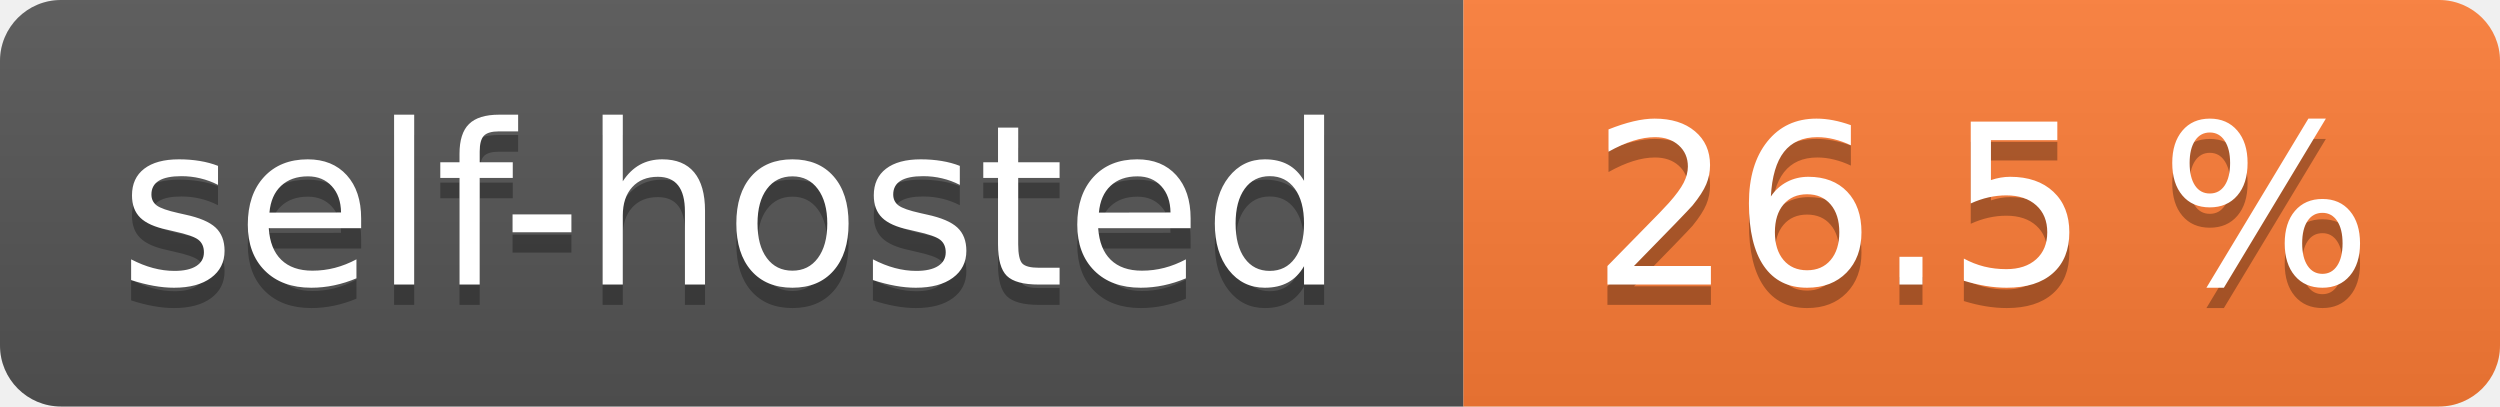
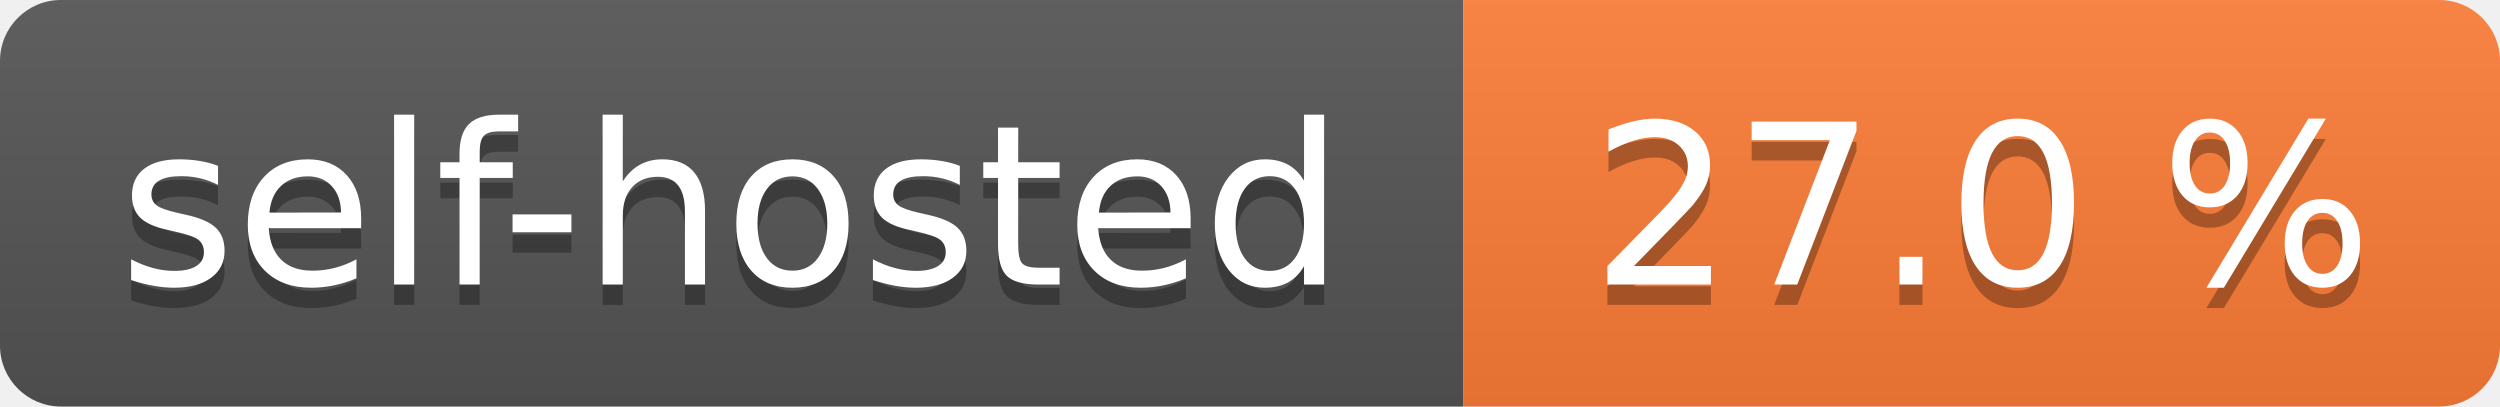
- <svg xmlns="http://www.w3.org/2000/svg" width="123" height="20" role="img" aria-label="self-hosted: 26.5 %">
+ <svg xmlns="http://www.w3.org/2000/svg" width="123" height="20" role="img" aria-label="self-hosted: 27.0 %">
  <linearGradient id="s" x2="0" y2="100%">
    <stop offset="0" stop-color="#bbb" stop-opacity=".1" />
    <stop offset="1" stop-opacity=".1" />
  </linearGradient>
  <clipPath id="r">
    <rect width="123" height="20" rx="3" fill="#fff" />
  </clipPath>
  <g clip-path="url(#r)">
    <rect width="72" height="20" fill="#555" />
    <rect x="72" width="51" height="20" fill="#fe7d37" />
    <rect width="123" height="20" fill="url(#s)" />
  </g>
  <g fill="#fff" text-anchor="middle" font-family="Verdana,Geneva,DejaVu Sans,sans-serif" text-rendering="geometricPrecision" font-size="110">
    <text aria-hidden="true" x="360.0" transform="scale(.1)" textLength="620" y="150" fill="#010101" fill-opacity=".3">self-hosted</text>
    <text x="360.0" transform="scale(.1)" textLength="620" y="140" fill="#fff">self-hosted</text>
-     <text aria-hidden="true" x="975.0" transform="scale(.1)" textLength="410" y="150" fill="#010101" fill-opacity=".3">26.5 %</text>
-     <text x="975.0" transform="scale(.1)" textLength="410" y="140" fill="#fff">26.5 %</text>
+     <text aria-hidden="true" x="975.0" transform="scale(.1)" textLength="410" y="150" fill="#010101" fill-opacity=".3">27.0 %</text>
+     <text x="975.0" transform="scale(.1)" textLength="410" y="140" fill="#fff">27.0 %</text>
  </g>
</svg>
